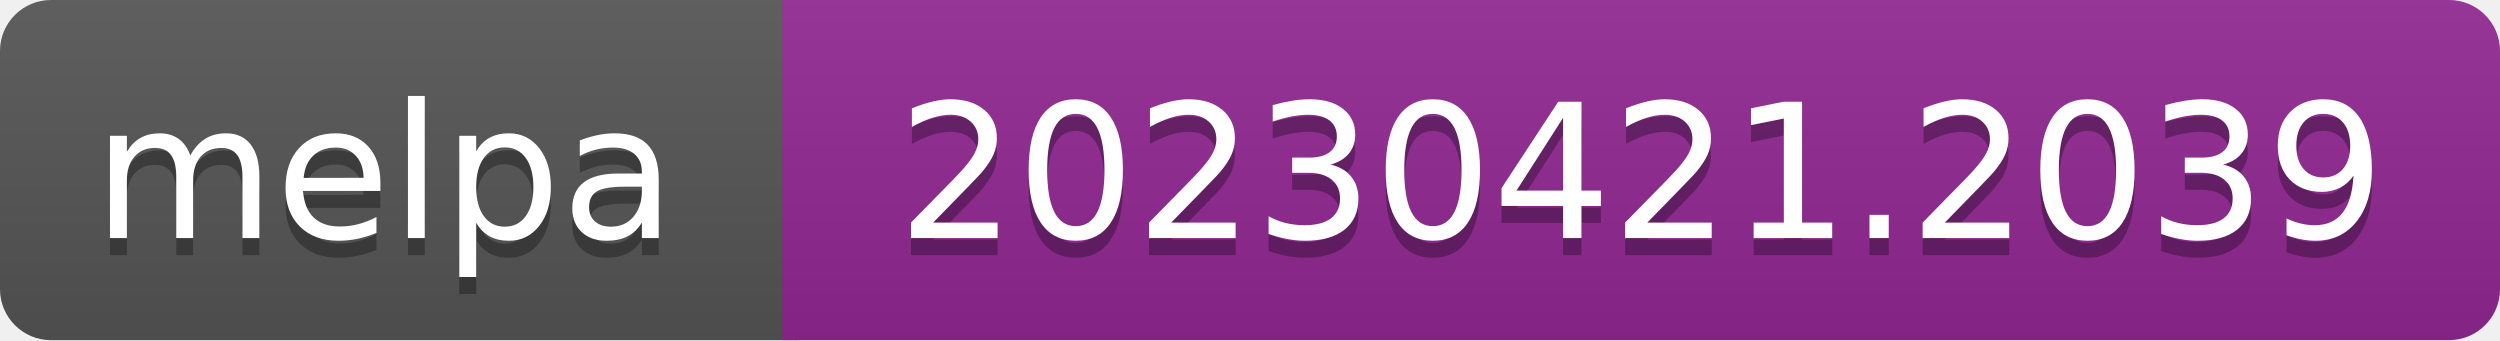
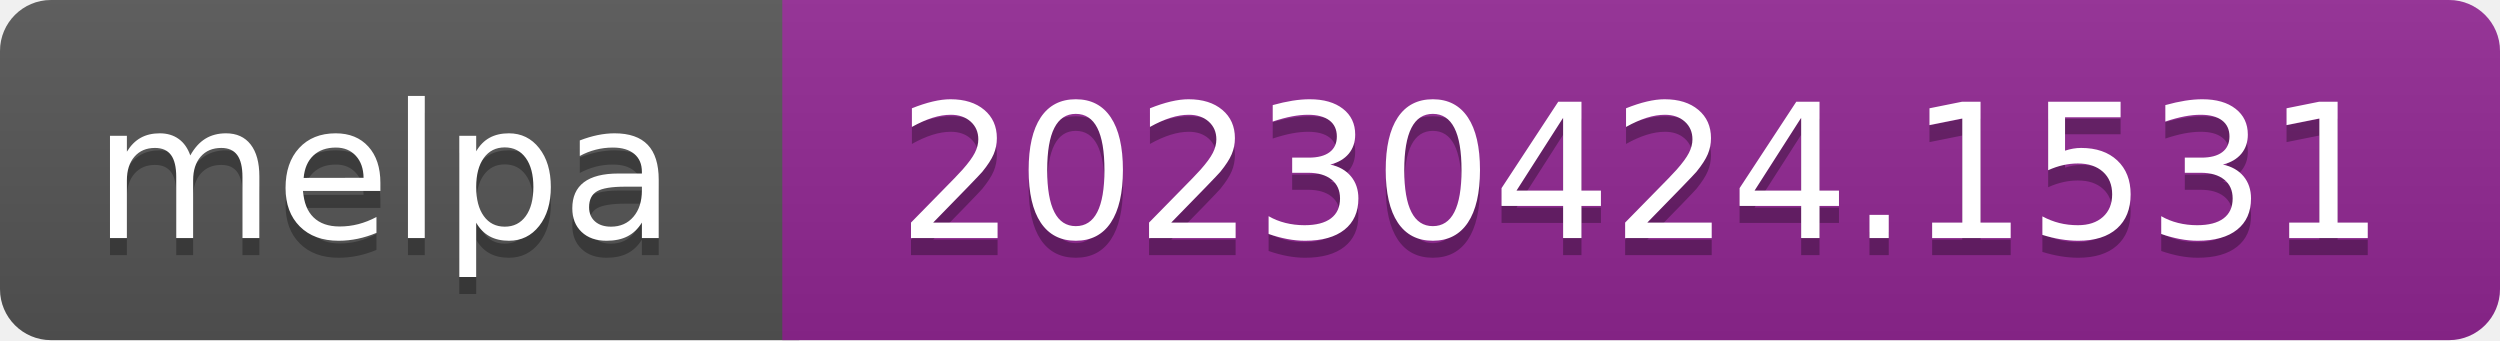
- <svg xmlns="http://www.w3.org/2000/svg" width="147" height="20" role="img" aria-label="melpa: 20230421.2039">
+ <svg xmlns="http://www.w3.org/2000/svg" width="147" height="20" role="img" aria-label="melpa: 20230424.1531">
  <linearGradient id="s" x2="0" y2="100%">
    <stop offset="0" stop-color="#bbb" stop-opacity=".1" />
    <stop offset="1" stop-opacity=".1" />
  </linearGradient>
  <clipPath id="r">
    <rect width="147" height="20" rx="3" fill="#fff" />
  </clipPath>
  <g clip-path="url(#r)">
    <rect width="47" height="20" fill="#555" />
    <rect x="46" width="147" height="20" fill="#922793" />
    <rect width="147" height="20" fill="url(#s)" />
  </g>
  <g fill="#fff" text-anchor="middle" font-family="Verdana,Geneva,DejaVu Sans,sans-serif" font-size="110" text-rendering="geometricPrecision">
    <text aria-hidden="true" x="226" y="150" fill="#010101" fill-opacity=".3" transform="scale(.1)" textLength="343">melpa</text>
    <text x="226" y="140" transform="scale(.1)" fill="#fff" textLength="343">melpa</text>
-     <text aria-hidden="true" x="965" y="150" fill="#010101" fill-opacity=".3" transform="scale(.1)" textLength="875">20230421.2039</text>
-     <text x="965" y="140" transform="scale(.1)" fill="#fff" textLength="875">20230421.2039</text>
+     <text aria-hidden="true" x="965" y="150" fill="#010101" fill-opacity=".3" transform="scale(.1)" textLength="875">20230424.1531</text>
+     <text x="965" y="140" transform="scale(.1)" fill="#fff" textLength="875">20230424.1531</text>
  </g>
</svg>
